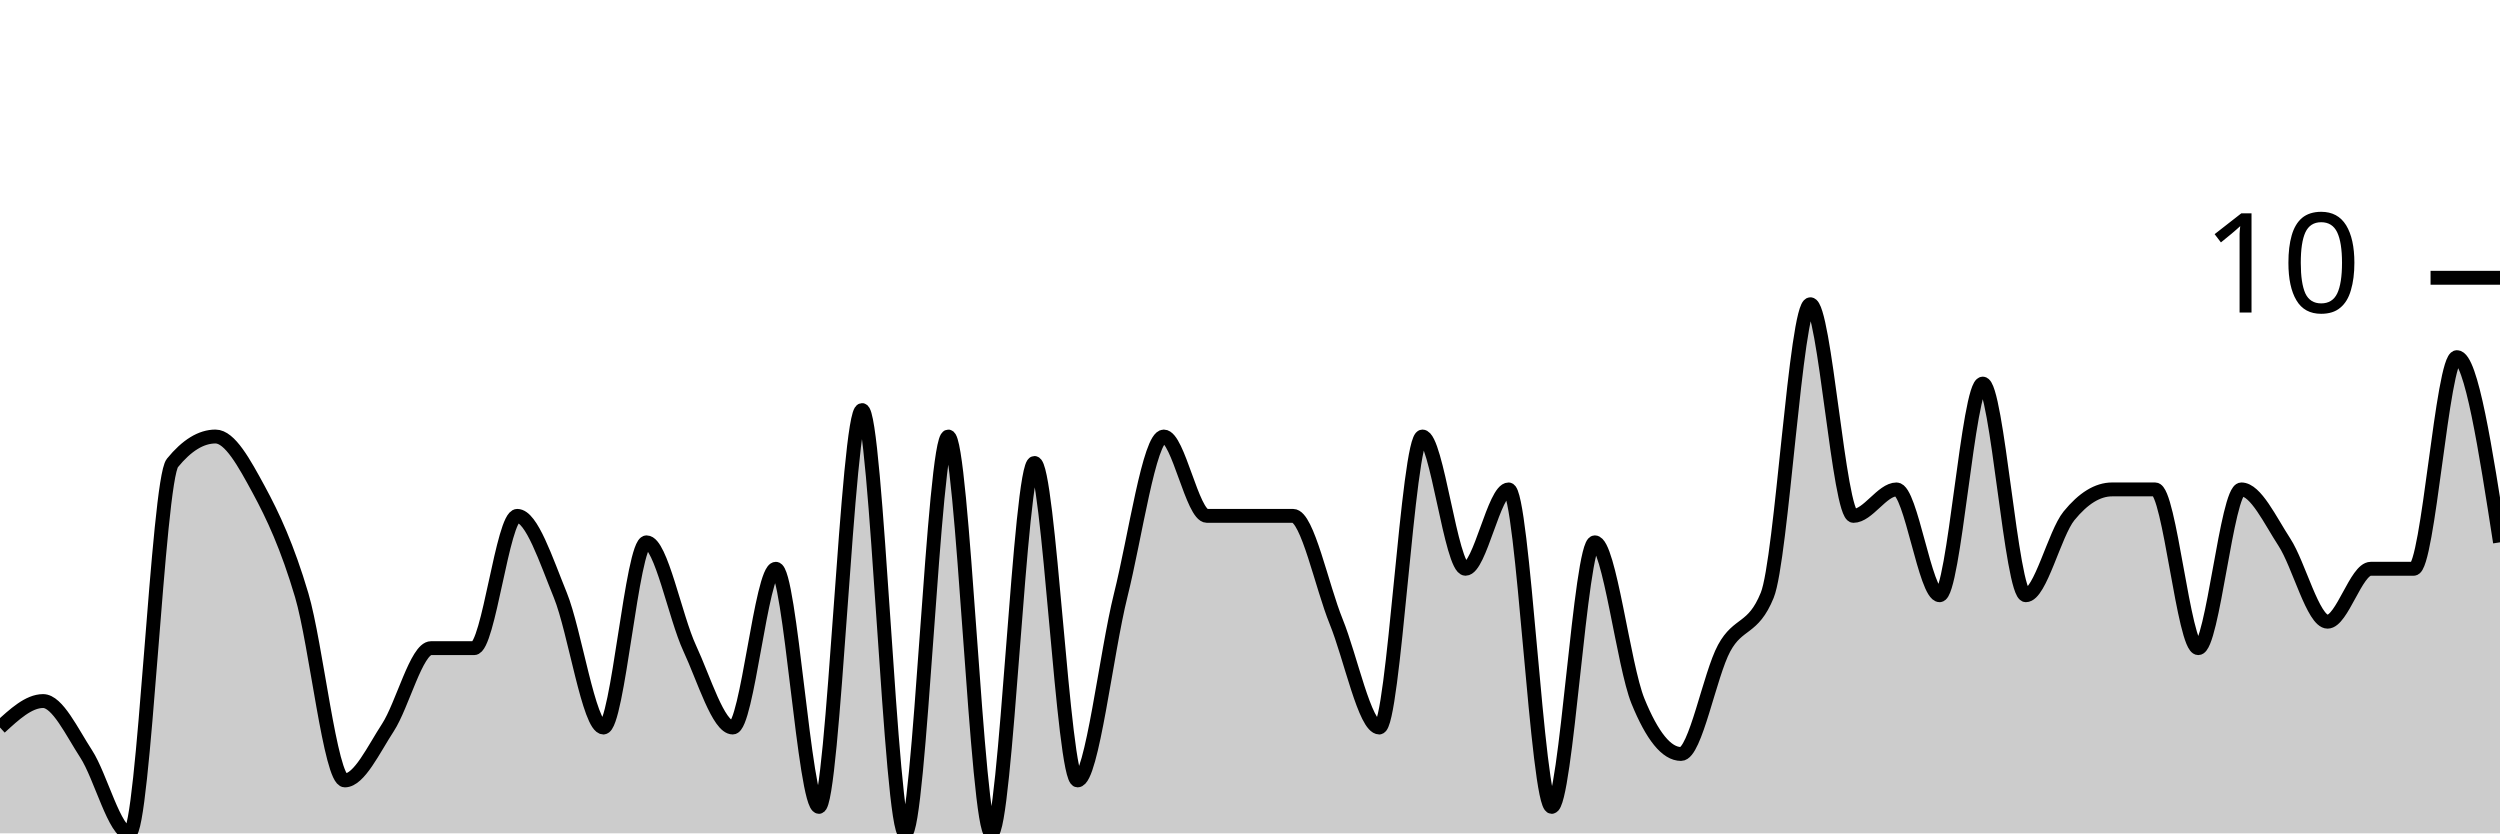
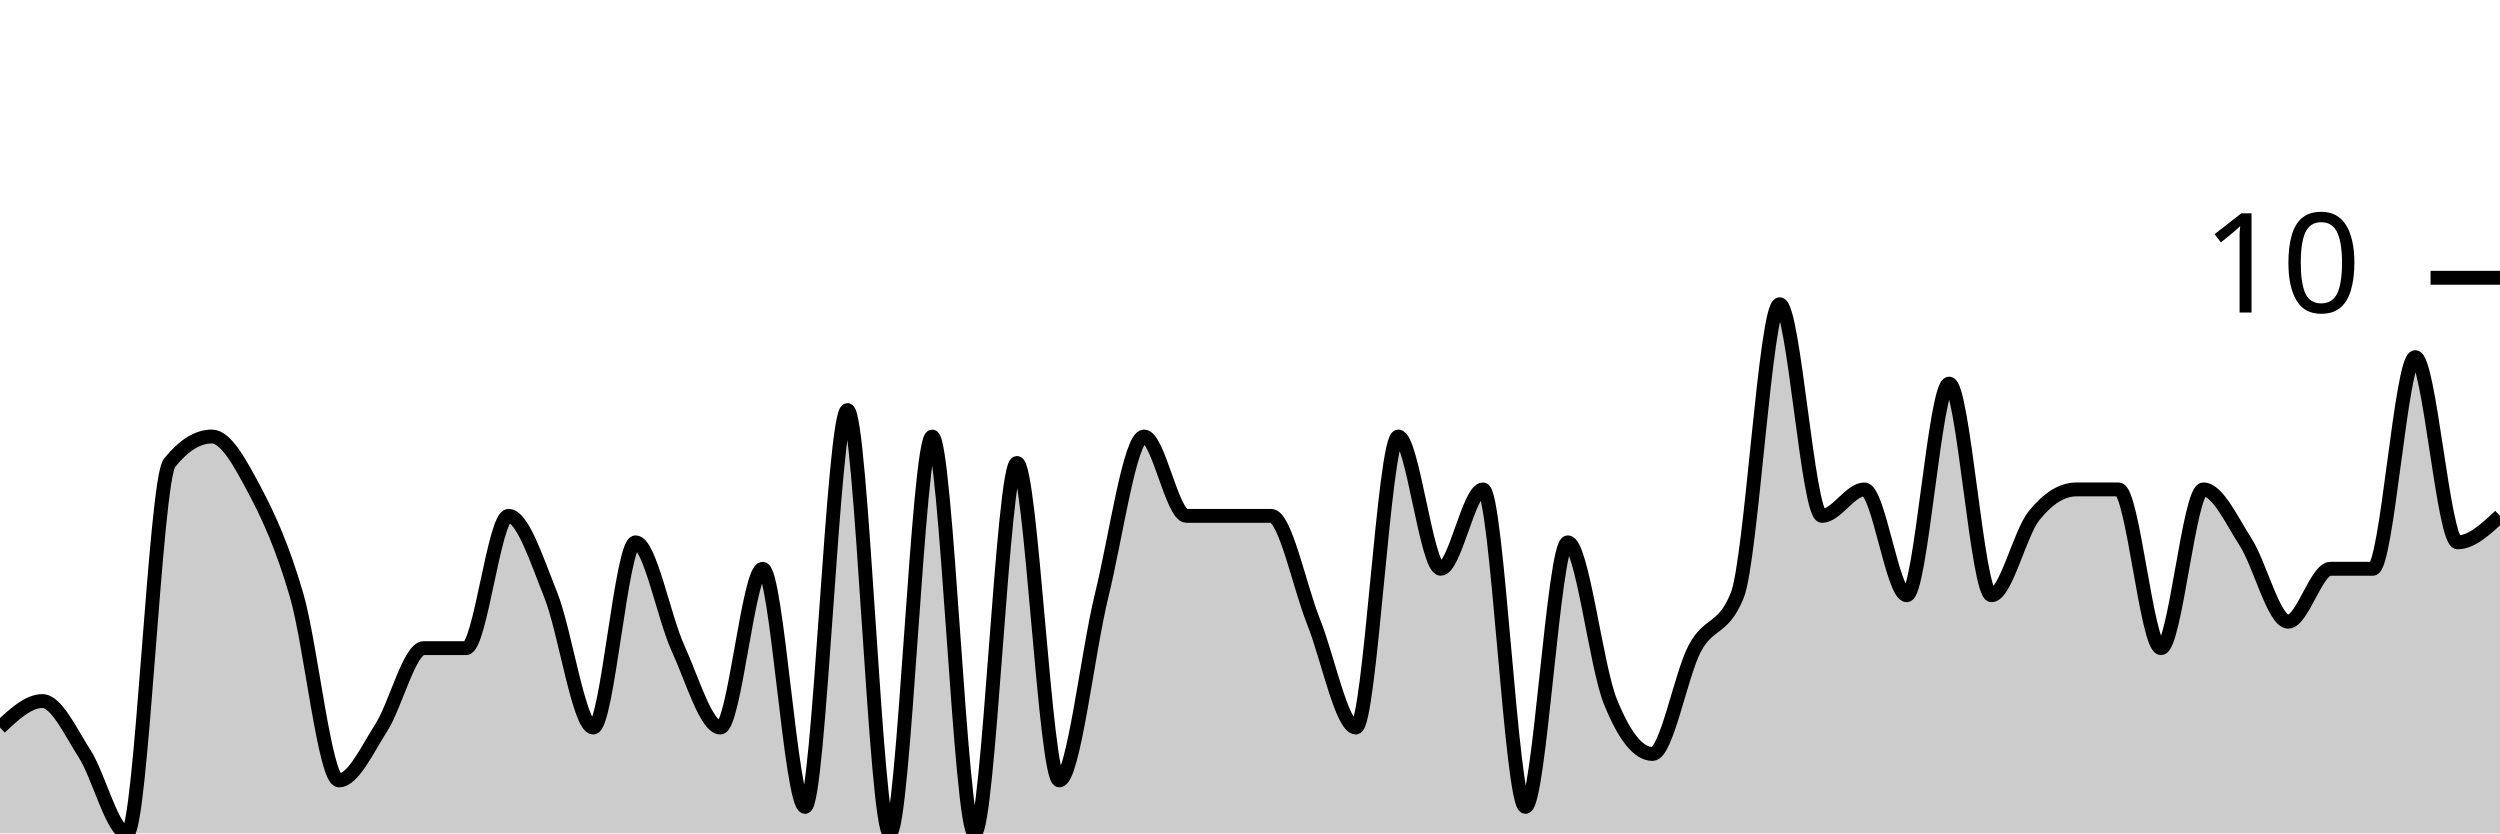
<svg xmlns="http://www.w3.org/2000/svg" viewBox="0 0 180 60">
  <g transform="translate(0,20)">
-     <path class="area" fill="rgba(0, 0, 0, 0.2)" d="M0,32.381C1.034,31.429,2.069,30.476,3.103,30.476C4.138,30.476,5.172,32.698,6.207,34.286C7.241,35.873,8.276,40,9.31,40C10.345,40,11.379,14.603,12.414,13.333C13.448,12.063,14.483,11.429,15.517,11.429C16.552,11.429,17.586,13.333,18.621,15.238C19.655,17.143,20.69,19.365,21.724,22.857C22.759,26.349,23.793,36.19,24.828,36.19C25.862,36.19,26.897,33.968,27.931,32.381C28.966,30.794,30,26.667,31.034,26.667C32.069,26.667,33.103,26.667,34.138,26.667C35.172,26.667,36.207,17.143,37.241,17.143C38.276,17.143,39.31,20.317,40.345,22.857C41.379,25.397,42.414,32.381,43.448,32.381C44.483,32.381,45.517,19.048,46.552,19.048C47.586,19.048,48.621,24.444,49.655,26.667C50.69,28.889,51.724,32.381,52.759,32.381C53.793,32.381,54.828,20.952,55.862,20.952C56.897,20.952,57.931,38.095,58.966,38.095C60,38.095,61.034,9.524,62.069,9.524C63.103,9.524,64.138,40,65.172,40C66.207,40,67.241,11.429,68.276,11.429C69.31,11.429,70.345,40,71.379,40C72.414,40,73.448,13.333,74.483,13.333C75.517,13.333,76.552,36.19,77.586,36.19C78.621,36.19,79.655,26.984,80.69,22.857C81.724,18.73,82.759,11.429,83.793,11.429C84.828,11.429,85.862,17.143,86.897,17.143C87.931,17.143,88.966,17.143,90,17.143C91.034,17.143,92.069,17.143,93.103,17.143C94.138,17.143,95.172,22.222,96.207,24.762C97.241,27.302,98.276,32.381,99.31,32.381C100.345,32.381,101.379,11.429,102.414,11.429C103.448,11.429,104.483,20.952,105.517,20.952C106.552,20.952,107.586,15.238,108.621,15.238C109.655,15.238,110.69,38.095,111.724,38.095C112.759,38.095,113.793,19.048,114.828,19.048C115.862,19.048,116.897,27.937,117.931,30.476C118.966,33.016,120,34.286,121.034,34.286C122.069,34.286,123.103,28.571,124.138,26.667C125.172,24.762,126.207,25.397,127.241,22.857C128.276,20.317,129.31,1.905,130.345,1.905C131.379,1.905,132.414,17.143,133.448,17.143C134.483,17.143,135.517,15.238,136.552,15.238C137.586,15.238,138.621,22.857,139.655,22.857C140.69,22.857,141.724,7.619,142.759,7.619C143.793,7.619,144.828,22.857,145.862,22.857C146.897,22.857,147.931,18.413,148.966,17.143C150,15.873,151.034,15.238,152.069,15.238C153.103,15.238,154.138,15.238,155.172,15.238C156.207,15.238,157.241,26.667,158.276,26.667C159.31,26.667,160.345,15.238,161.379,15.238C162.414,15.238,163.448,17.46,164.483,19.048C165.517,20.635,166.552,24.762,167.586,24.762C168.621,24.762,169.655,20.952,170.69,20.952C171.724,20.952,172.759,20.952,173.793,20.952C174.828,20.952,175.862,5.714,176.897,5.714C177.931,5.714,178.966,12.381,180,19.048L180,40C178.966,40,177.931,40,176.897,40C175.862,40,174.828,40,173.793,40C172.759,40,171.724,40,170.69,40C169.655,40,168.621,40,167.586,40C166.552,40,165.517,40,164.483,40C163.448,40,162.414,40,161.379,40C160.345,40,159.31,40,158.276,40C157.241,40,156.207,40,155.172,40C154.138,40,153.103,40,152.069,40C151.034,40,150,40,148.966,40C147.931,40,146.897,40,145.862,40C144.828,40,143.793,40,142.759,40C141.724,40,140.69,40,139.655,40C138.621,40,137.586,40,136.552,40C135.517,40,134.483,40,133.448,40C132.414,40,131.379,40,130.345,40C129.31,40,128.276,40,127.241,40C126.207,40,125.172,40,124.138,40C123.103,40,122.069,40,121.034,40C120,40,118.966,40,117.931,40C116.897,40,115.862,40,114.828,40C113.793,40,112.759,40,111.724,40C110.69,40,109.655,40,108.621,40C107.586,40,106.552,40,105.517,40C104.483,40,103.448,40,102.414,40C101.379,40,100.345,40,99.31,40C98.276,40,97.241,40,96.207,40C95.172,40,94.138,40,93.103,40C92.069,40,91.034,40,90,40C88.966,40,87.931,40,86.897,40C85.862,40,84.828,40,83.793,40C82.759,40,81.724,40,80.69,40C79.655,40,78.621,40,77.586,40C76.552,40,75.517,40,74.483,40C73.448,40,72.414,40,71.379,40C70.345,40,69.31,40,68.276,40C67.241,40,66.207,40,65.172,40C64.138,40,63.103,40,62.069,40C61.034,40,60,40,58.966,40C57.931,40,56.897,40,55.862,40C54.828,40,53.793,40,52.759,40C51.724,40,50.69,40,49.655,40C48.621,40,47.586,40,46.552,40C45.517,40,44.483,40,43.448,40C42.414,40,41.379,40,40.345,40C39.31,40,38.276,40,37.241,40C36.207,40,35.172,40,34.138,40C33.103,40,32.069,40,31.034,40C30,40,28.966,40,27.931,40C26.897,40,25.862,40,24.828,40C23.793,40,22.759,40,21.724,40C20.69,40,19.655,40,18.621,40C17.586,40,16.552,40,15.517,40C14.483,40,13.448,40,12.414,40C11.379,40,10.345,40,9.31,40C8.276,40,7.241,40,6.207,40C5.172,40,4.138,40,3.103,40C2.069,40,1.034,40,0,40Z" />
-     <path class="line" stroke="black" fill="none" d="M0,32.381C1.034,31.429,2.069,30.476,3.103,30.476C4.138,30.476,5.172,32.698,6.207,34.286C7.241,35.873,8.276,40,9.31,40C10.345,40,11.379,14.603,12.414,13.333C13.448,12.063,14.483,11.429,15.517,11.429C16.552,11.429,17.586,13.333,18.621,15.238C19.655,17.143,20.69,19.365,21.724,22.857C22.759,26.349,23.793,36.19,24.828,36.19C25.862,36.19,26.897,33.968,27.931,32.381C28.966,30.794,30,26.667,31.034,26.667C32.069,26.667,33.103,26.667,34.138,26.667C35.172,26.667,36.207,17.143,37.241,17.143C38.276,17.143,39.31,20.317,40.345,22.857C41.379,25.397,42.414,32.381,43.448,32.381C44.483,32.381,45.517,19.048,46.552,19.048C47.586,19.048,48.621,24.444,49.655,26.667C50.69,28.889,51.724,32.381,52.759,32.381C53.793,32.381,54.828,20.952,55.862,20.952C56.897,20.952,57.931,38.095,58.966,38.095C60,38.095,61.034,9.524,62.069,9.524C63.103,9.524,64.138,40,65.172,40C66.207,40,67.241,11.429,68.276,11.429C69.31,11.429,70.345,40,71.379,40C72.414,40,73.448,13.333,74.483,13.333C75.517,13.333,76.552,36.19,77.586,36.19C78.621,36.19,79.655,26.984,80.69,22.857C81.724,18.73,82.759,11.429,83.793,11.429C84.828,11.429,85.862,17.143,86.897,17.143C87.931,17.143,88.966,17.143,90,17.143C91.034,17.143,92.069,17.143,93.103,17.143C94.138,17.143,95.172,22.222,96.207,24.762C97.241,27.302,98.276,32.381,99.31,32.381C100.345,32.381,101.379,11.429,102.414,11.429C103.448,11.429,104.483,20.952,105.517,20.952C106.552,20.952,107.586,15.238,108.621,15.238C109.655,15.238,110.69,38.095,111.724,38.095C112.759,38.095,113.793,19.048,114.828,19.048C115.862,19.048,116.897,27.937,117.931,30.476C118.966,33.016,120,34.286,121.034,34.286C122.069,34.286,123.103,28.571,124.138,26.667C125.172,24.762,126.207,25.397,127.241,22.857C128.276,20.317,129.31,1.905,130.345,1.905C131.379,1.905,132.414,17.143,133.448,17.143C134.483,17.143,135.517,15.238,136.552,15.238C137.586,15.238,138.621,22.857,139.655,22.857C140.69,22.857,141.724,7.619,142.759,7.619C143.793,7.619,144.828,22.857,145.862,22.857C146.897,22.857,147.931,18.413,148.966,17.143C150,15.873,151.034,15.238,152.069,15.238C153.103,15.238,154.138,15.238,155.172,15.238C156.207,15.238,157.241,26.667,158.276,26.667C159.31,26.667,160.345,15.238,161.379,15.238C162.414,15.238,163.448,17.46,164.483,19.048C165.517,20.635,166.552,24.762,167.586,24.762C168.621,24.762,169.655,20.952,170.69,20.952C171.724,20.952,172.759,20.952,173.793,20.952C174.828,20.952,175.862,5.714,176.897,5.714C177.931,5.714,178.966,12.381,180,19.048" />
+     <path class="area" fill="rgba(0, 0, 0, 0.2)" d="M0,32.381C1.017,31.429,2.034,30.476,3.051,30.476C4.068,30.476,5.085,32.698,6.102,34.286C7.119,35.873,8.136,40,9.153,40C10.169,40,11.186,14.603,12.203,13.333C13.22,12.063,14.237,11.429,15.254,11.429C16.271,11.429,17.288,13.333,18.305,15.238C19.322,17.143,20.339,19.365,21.356,22.857C22.373,26.349,23.39,36.19,24.407,36.19C25.424,36.19,26.441,33.968,27.458,32.381C28.475,30.794,29.492,26.667,30.508,26.667C31.525,26.667,32.542,26.667,33.559,26.667C34.576,26.667,35.593,17.143,36.61,17.143C37.627,17.143,38.644,20.317,39.661,22.857C40.678,25.397,41.695,32.381,42.712,32.381C43.729,32.381,44.746,19.048,45.763,19.048C46.78,19.048,47.797,24.444,48.814,26.667C49.831,28.889,50.847,32.381,51.864,32.381C52.881,32.381,53.898,20.952,54.915,20.952C55.932,20.952,56.949,38.095,57.966,38.095C58.983,38.095,60,9.524,61.017,9.524C62.034,9.524,63.051,40,64.068,40C65.085,40,66.102,11.429,67.119,11.429C68.136,11.429,69.153,40,70.169,40C71.186,40,72.203,13.333,73.22,13.333C74.237,13.333,75.254,36.19,76.271,36.19C77.288,36.19,78.305,26.984,79.322,22.857C80.339,18.73,81.356,11.429,82.373,11.429C83.39,11.429,84.407,17.143,85.424,17.143C86.441,17.143,87.458,17.143,88.475,17.143C89.492,17.143,90.508,17.143,91.525,17.143C92.542,17.143,93.559,22.222,94.576,24.762C95.593,27.302,96.61,32.381,97.627,32.381C98.644,32.381,99.661,11.429,100.678,11.429C101.695,11.429,102.712,20.952,103.729,20.952C104.746,20.952,105.763,15.238,106.78,15.238C107.797,15.238,108.814,38.095,109.831,38.095C110.847,38.095,111.864,19.048,112.881,19.048C113.898,19.048,114.915,27.937,115.932,30.476C116.949,33.016,117.966,34.286,118.983,34.286C120,34.286,121.017,28.571,122.034,26.667C123.051,24.762,124.068,25.397,125.085,22.857C126.102,20.317,127.119,1.905,128.136,1.905C129.153,1.905,130.169,17.143,131.186,17.143C132.203,17.143,133.22,15.238,134.237,15.238C135.254,15.238,136.271,22.857,137.288,22.857C138.305,22.857,139.322,7.619,140.339,7.619C141.356,7.619,142.373,22.857,143.39,22.857C144.407,22.857,145.424,18.413,146.441,17.143C147.458,15.873,148.475,15.238,149.492,15.238C150.508,15.238,151.525,15.238,152.542,15.238C153.559,15.238,154.576,26.667,155.593,26.667C156.61,26.667,157.627,15.238,158.644,15.238C159.661,15.238,160.678,17.46,161.695,19.048C162.712,20.635,163.729,24.762,164.746,24.762C165.763,24.762,166.78,20.952,167.797,20.952C168.814,20.952,169.831,20.952,170.847,20.952C171.864,20.952,172.881,5.714,173.898,5.714C174.915,5.714,175.932,19.048,176.949,19.048C177.966,19.048,178.983,18.095,180,17.143L180,40C178.983,40,177.966,40,176.949,40C175.932,40,174.915,40,173.898,40C172.881,40,171.864,40,170.847,40C169.831,40,168.814,40,167.797,40C166.78,40,165.763,40,164.746,40C163.729,40,162.712,40,161.695,40C160.678,40,159.661,40,158.644,40C157.627,40,156.61,40,155.593,40C154.576,40,153.559,40,152.542,40C151.525,40,150.508,40,149.492,40C148.475,40,147.458,40,146.441,40C145.424,40,144.407,40,143.39,40C142.373,40,141.356,40,140.339,40C139.322,40,138.305,40,137.288,40C136.271,40,135.254,40,134.237,40C133.22,40,132.203,40,131.186,40C130.169,40,129.153,40,128.136,40C127.119,40,126.102,40,125.085,40C124.068,40,123.051,40,122.034,40C121.017,40,120,40,118.983,40C117.966,40,116.949,40,115.932,40C114.915,40,113.898,40,112.881,40C111.864,40,110.847,40,109.831,40C108.814,40,107.797,40,106.78,40C105.763,40,104.746,40,103.729,40C102.712,40,101.695,40,100.678,40C99.661,40,98.644,40,97.627,40C96.61,40,95.593,40,94.576,40C93.559,40,92.542,40,91.525,40C90.508,40,89.492,40,88.475,40C87.458,40,86.441,40,85.424,40C84.407,40,83.39,40,82.373,40C81.356,40,80.339,40,79.322,40C78.305,40,77.288,40,76.271,40C75.254,40,74.237,40,73.22,40C72.203,40,71.186,40,70.169,40C69.153,40,68.136,40,67.119,40C66.102,40,65.085,40,64.068,40C63.051,40,62.034,40,61.017,40C60,40,58.983,40,57.966,40C56.949,40,55.932,40,54.915,40C53.898,40,52.881,40,51.864,40C50.847,40,49.831,40,48.814,40C47.797,40,46.78,40,45.763,40C44.746,40,43.729,40,42.712,40C41.695,40,40.678,40,39.661,40C38.644,40,37.627,40,36.61,40C35.593,40,34.576,40,33.559,40C32.542,40,31.525,40,30.508,40C29.492,40,28.475,40,27.458,40C26.441,40,25.424,40,24.407,40C23.39,40,22.373,40,21.356,40C20.339,40,19.322,40,18.305,40C17.288,40,16.271,40,15.254,40C14.237,40,13.22,40,12.203,40C11.186,40,10.169,40,9.153,40C8.136,40,7.119,40,6.102,40C5.085,40,4.068,40,3.051,40C2.034,40,1.017,40,0,40Z" />
+     <path class="line" stroke="black" fill="none" d="M0,32.381C1.017,31.429,2.034,30.476,3.051,30.476C4.068,30.476,5.085,32.698,6.102,34.286C7.119,35.873,8.136,40,9.153,40C10.169,40,11.186,14.603,12.203,13.333C13.22,12.063,14.237,11.429,15.254,11.429C16.271,11.429,17.288,13.333,18.305,15.238C19.322,17.143,20.339,19.365,21.356,22.857C22.373,26.349,23.39,36.19,24.407,36.19C25.424,36.19,26.441,33.968,27.458,32.381C28.475,30.794,29.492,26.667,30.508,26.667C31.525,26.667,32.542,26.667,33.559,26.667C34.576,26.667,35.593,17.143,36.61,17.143C37.627,17.143,38.644,20.317,39.661,22.857C40.678,25.397,41.695,32.381,42.712,32.381C43.729,32.381,44.746,19.048,45.763,19.048C46.78,19.048,47.797,24.444,48.814,26.667C49.831,28.889,50.847,32.381,51.864,32.381C52.881,32.381,53.898,20.952,54.915,20.952C55.932,20.952,56.949,38.095,57.966,38.095C58.983,38.095,60,9.524,61.017,9.524C62.034,9.524,63.051,40,64.068,40C65.085,40,66.102,11.429,67.119,11.429C68.136,11.429,69.153,40,70.169,40C71.186,40,72.203,13.333,73.22,13.333C74.237,13.333,75.254,36.19,76.271,36.19C77.288,36.19,78.305,26.984,79.322,22.857C80.339,18.73,81.356,11.429,82.373,11.429C83.39,11.429,84.407,17.143,85.424,17.143C86.441,17.143,87.458,17.143,88.475,17.143C89.492,17.143,90.508,17.143,91.525,17.143C92.542,17.143,93.559,22.222,94.576,24.762C95.593,27.302,96.61,32.381,97.627,32.381C98.644,32.381,99.661,11.429,100.678,11.429C101.695,11.429,102.712,20.952,103.729,20.952C104.746,20.952,105.763,15.238,106.78,15.238C107.797,15.238,108.814,38.095,109.831,38.095C110.847,38.095,111.864,19.048,112.881,19.048C113.898,19.048,114.915,27.937,115.932,30.476C116.949,33.016,117.966,34.286,118.983,34.286C120,34.286,121.017,28.571,122.034,26.667C123.051,24.762,124.068,25.397,125.085,22.857C126.102,20.317,127.119,1.905,128.136,1.905C129.153,1.905,130.169,17.143,131.186,17.143C132.203,17.143,133.22,15.238,134.237,15.238C135.254,15.238,136.271,22.857,137.288,22.857C138.305,22.857,139.322,7.619,140.339,7.619C141.356,7.619,142.373,22.857,143.39,22.857C144.407,22.857,145.424,18.413,146.441,17.143C147.458,15.873,148.475,15.238,149.492,15.238C150.508,15.238,151.525,15.238,152.542,15.238C153.559,15.238,154.576,26.667,155.593,26.667C156.61,26.667,157.627,15.238,158.644,15.238C159.661,15.238,160.678,17.46,161.695,19.048C162.712,20.635,163.729,24.762,164.746,24.762C165.763,24.762,166.78,20.952,167.797,20.952C168.814,20.952,169.831,20.952,170.847,20.952C171.864,20.952,172.881,5.714,173.898,5.714C174.915,5.714,175.932,19.048,176.949,19.048C177.966,19.048,178.983,18.095,180,17.143" />
    <path class="axis-ceiling" stroke-width="1" stroke="black" fill="none" d="M175,0L180,0" />
    <text class="axis-ceiling-label" font-family="sans-serif" text-anchor="end" font-size="10px" x="170" y="2.5">10</text>
  </g>
</svg>
